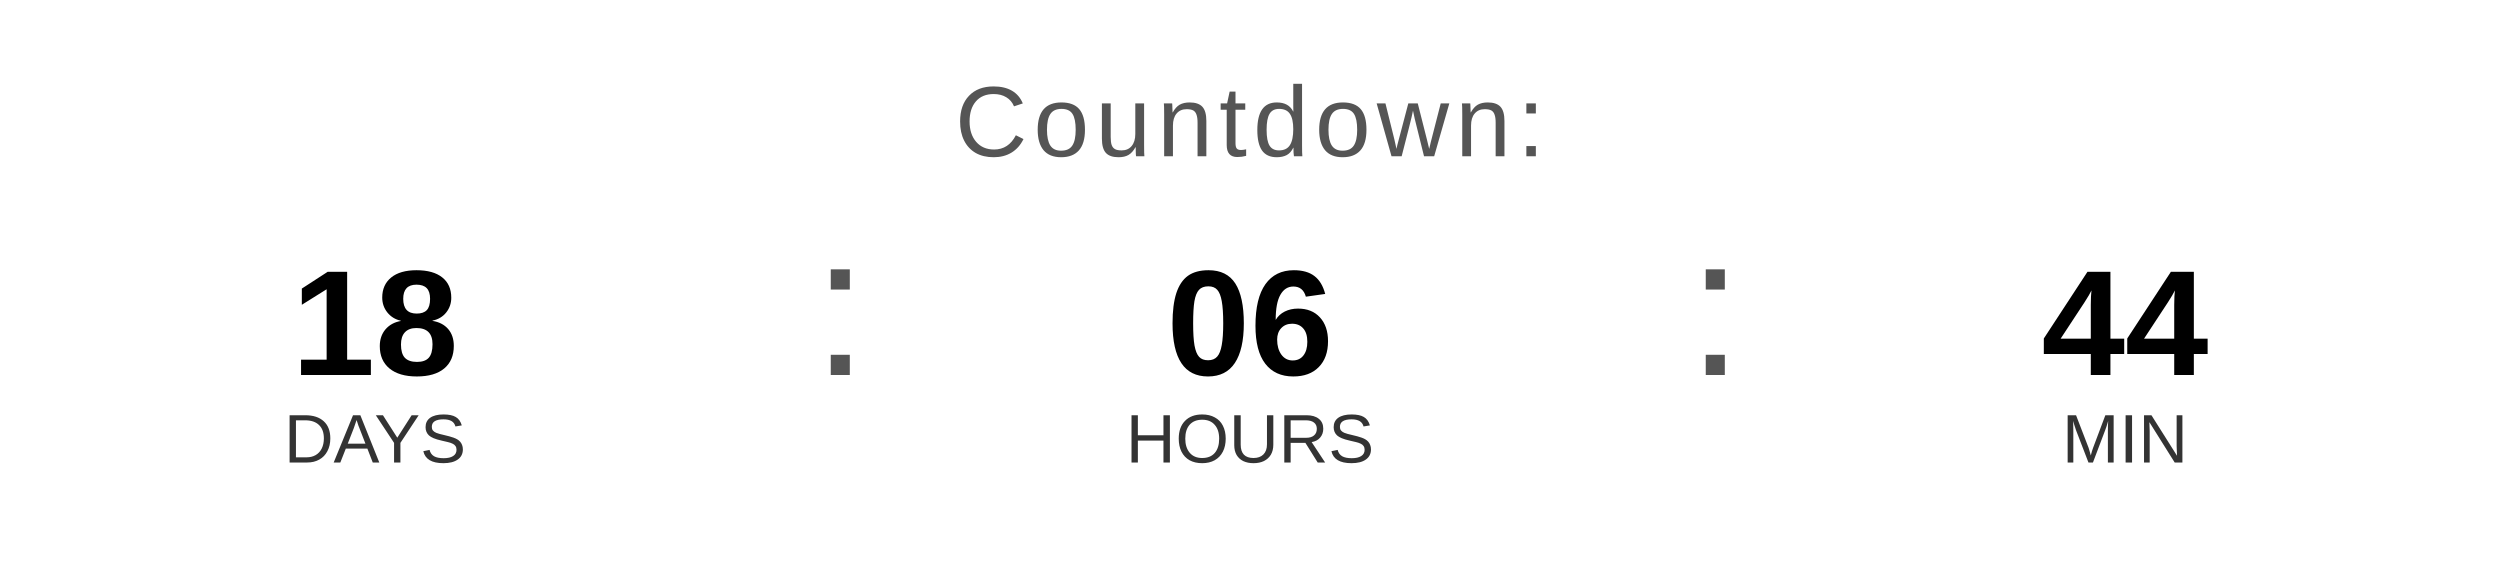
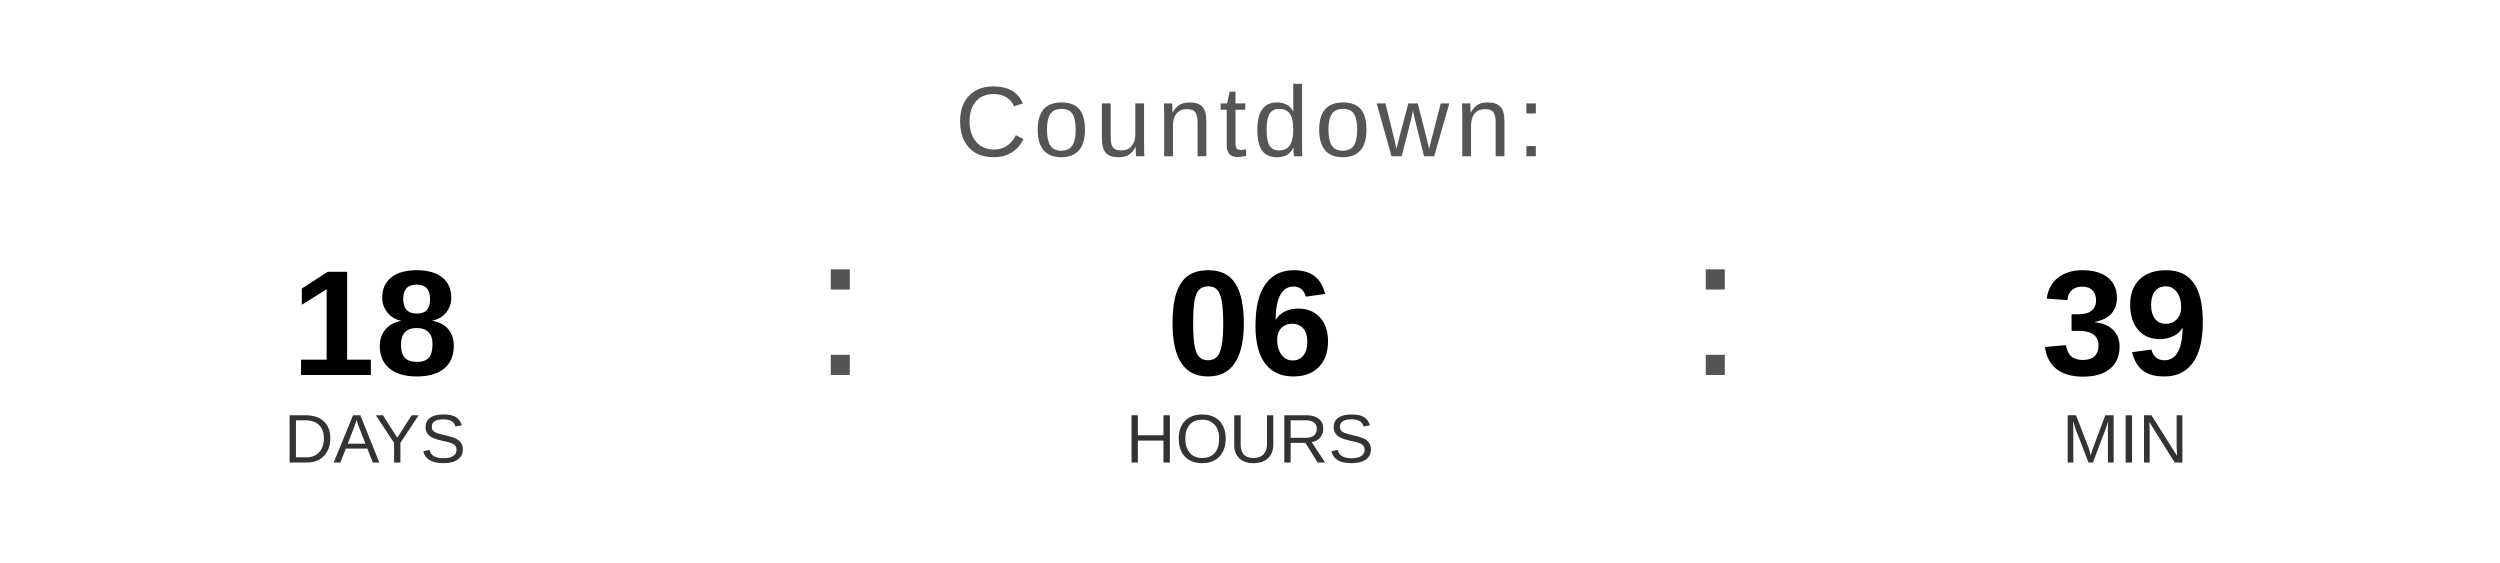
<svg xmlns="http://www.w3.org/2000/svg" width="400" height="90" viewBox="0 0 400 90">
  <text x="200" y="25" font-family="Arial, Helvetica, sans-serif" font-size="16" fill="#555555" text-anchor="middle" letter-spacing="1">
    Countdown:
  </text>
  <text x="60" y="60" font-family="Arial, Helvetica, sans-serif" font-size="24" font-weight="bold" fill="#000000" text-anchor="middle">18</text>
  <text x="60" y="74" font-family="Arial, Helvetica, sans-serif" font-size="11" fill="#333333" text-anchor="middle">DAYS</text>
  <text x="130" y="60" font-family="Arial, sans-serif" font-size="32" fill="#555555">:</text>
  <text x="200" y="60" font-family="Arial, Helvetica, sans-serif" font-size="24" font-weight="bold" fill="#000000" text-anchor="middle">06</text>
  <text x="200" y="74" font-family="Arial, Helvetica, sans-serif" font-size="11" fill="#333333" text-anchor="middle">HOURS</text>
  <text x="270" y="60" font-family="Arial, sans-serif" font-size="32" fill="#555555">:</text>
-   <text x="340" y="60" font-family="Arial, Helvetica, sans-serif" font-size="24" font-weight="bold" fill="#000000" text-anchor="middle">44</text>
+   <text x="340" y="60" font-family="Arial, Helvetica, sans-serif" font-size="24" font-weight="bold" fill="#000000" text-anchor="middle">39</text>
  <text x="340" y="74" font-family="Arial, Helvetica, sans-serif" font-size="11" fill="#333333" text-anchor="middle">MIN</text>
</svg>
